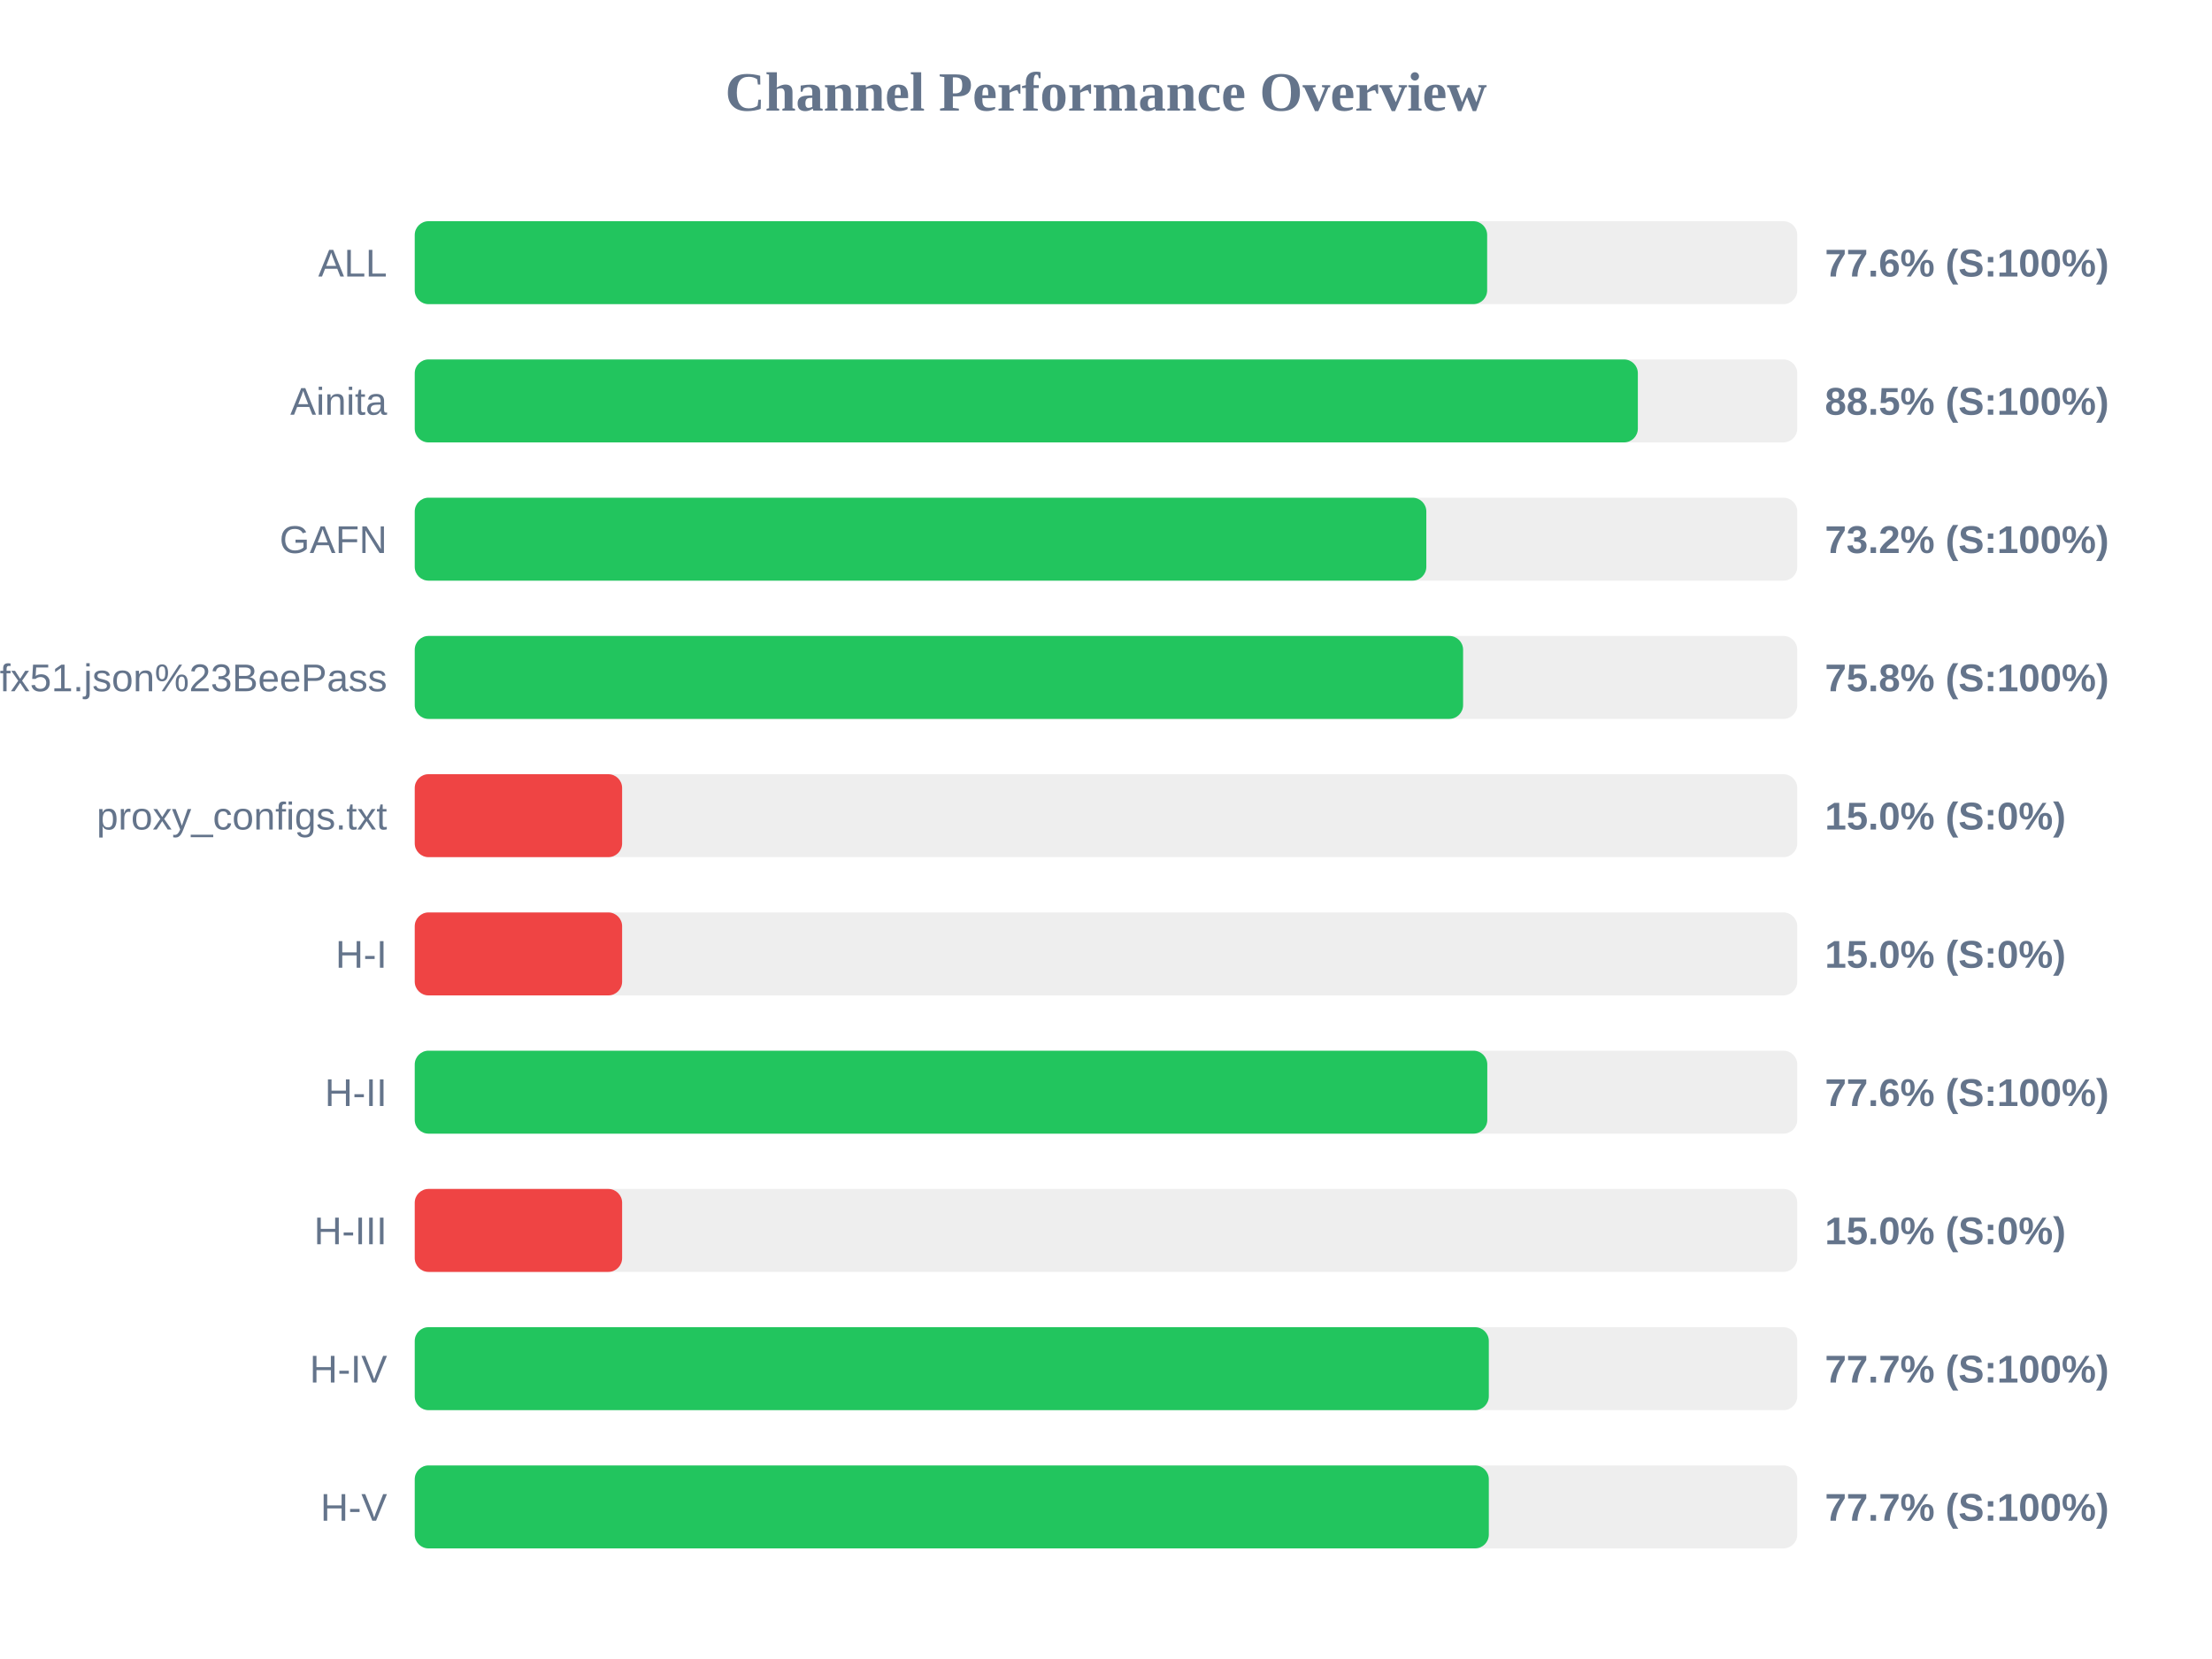
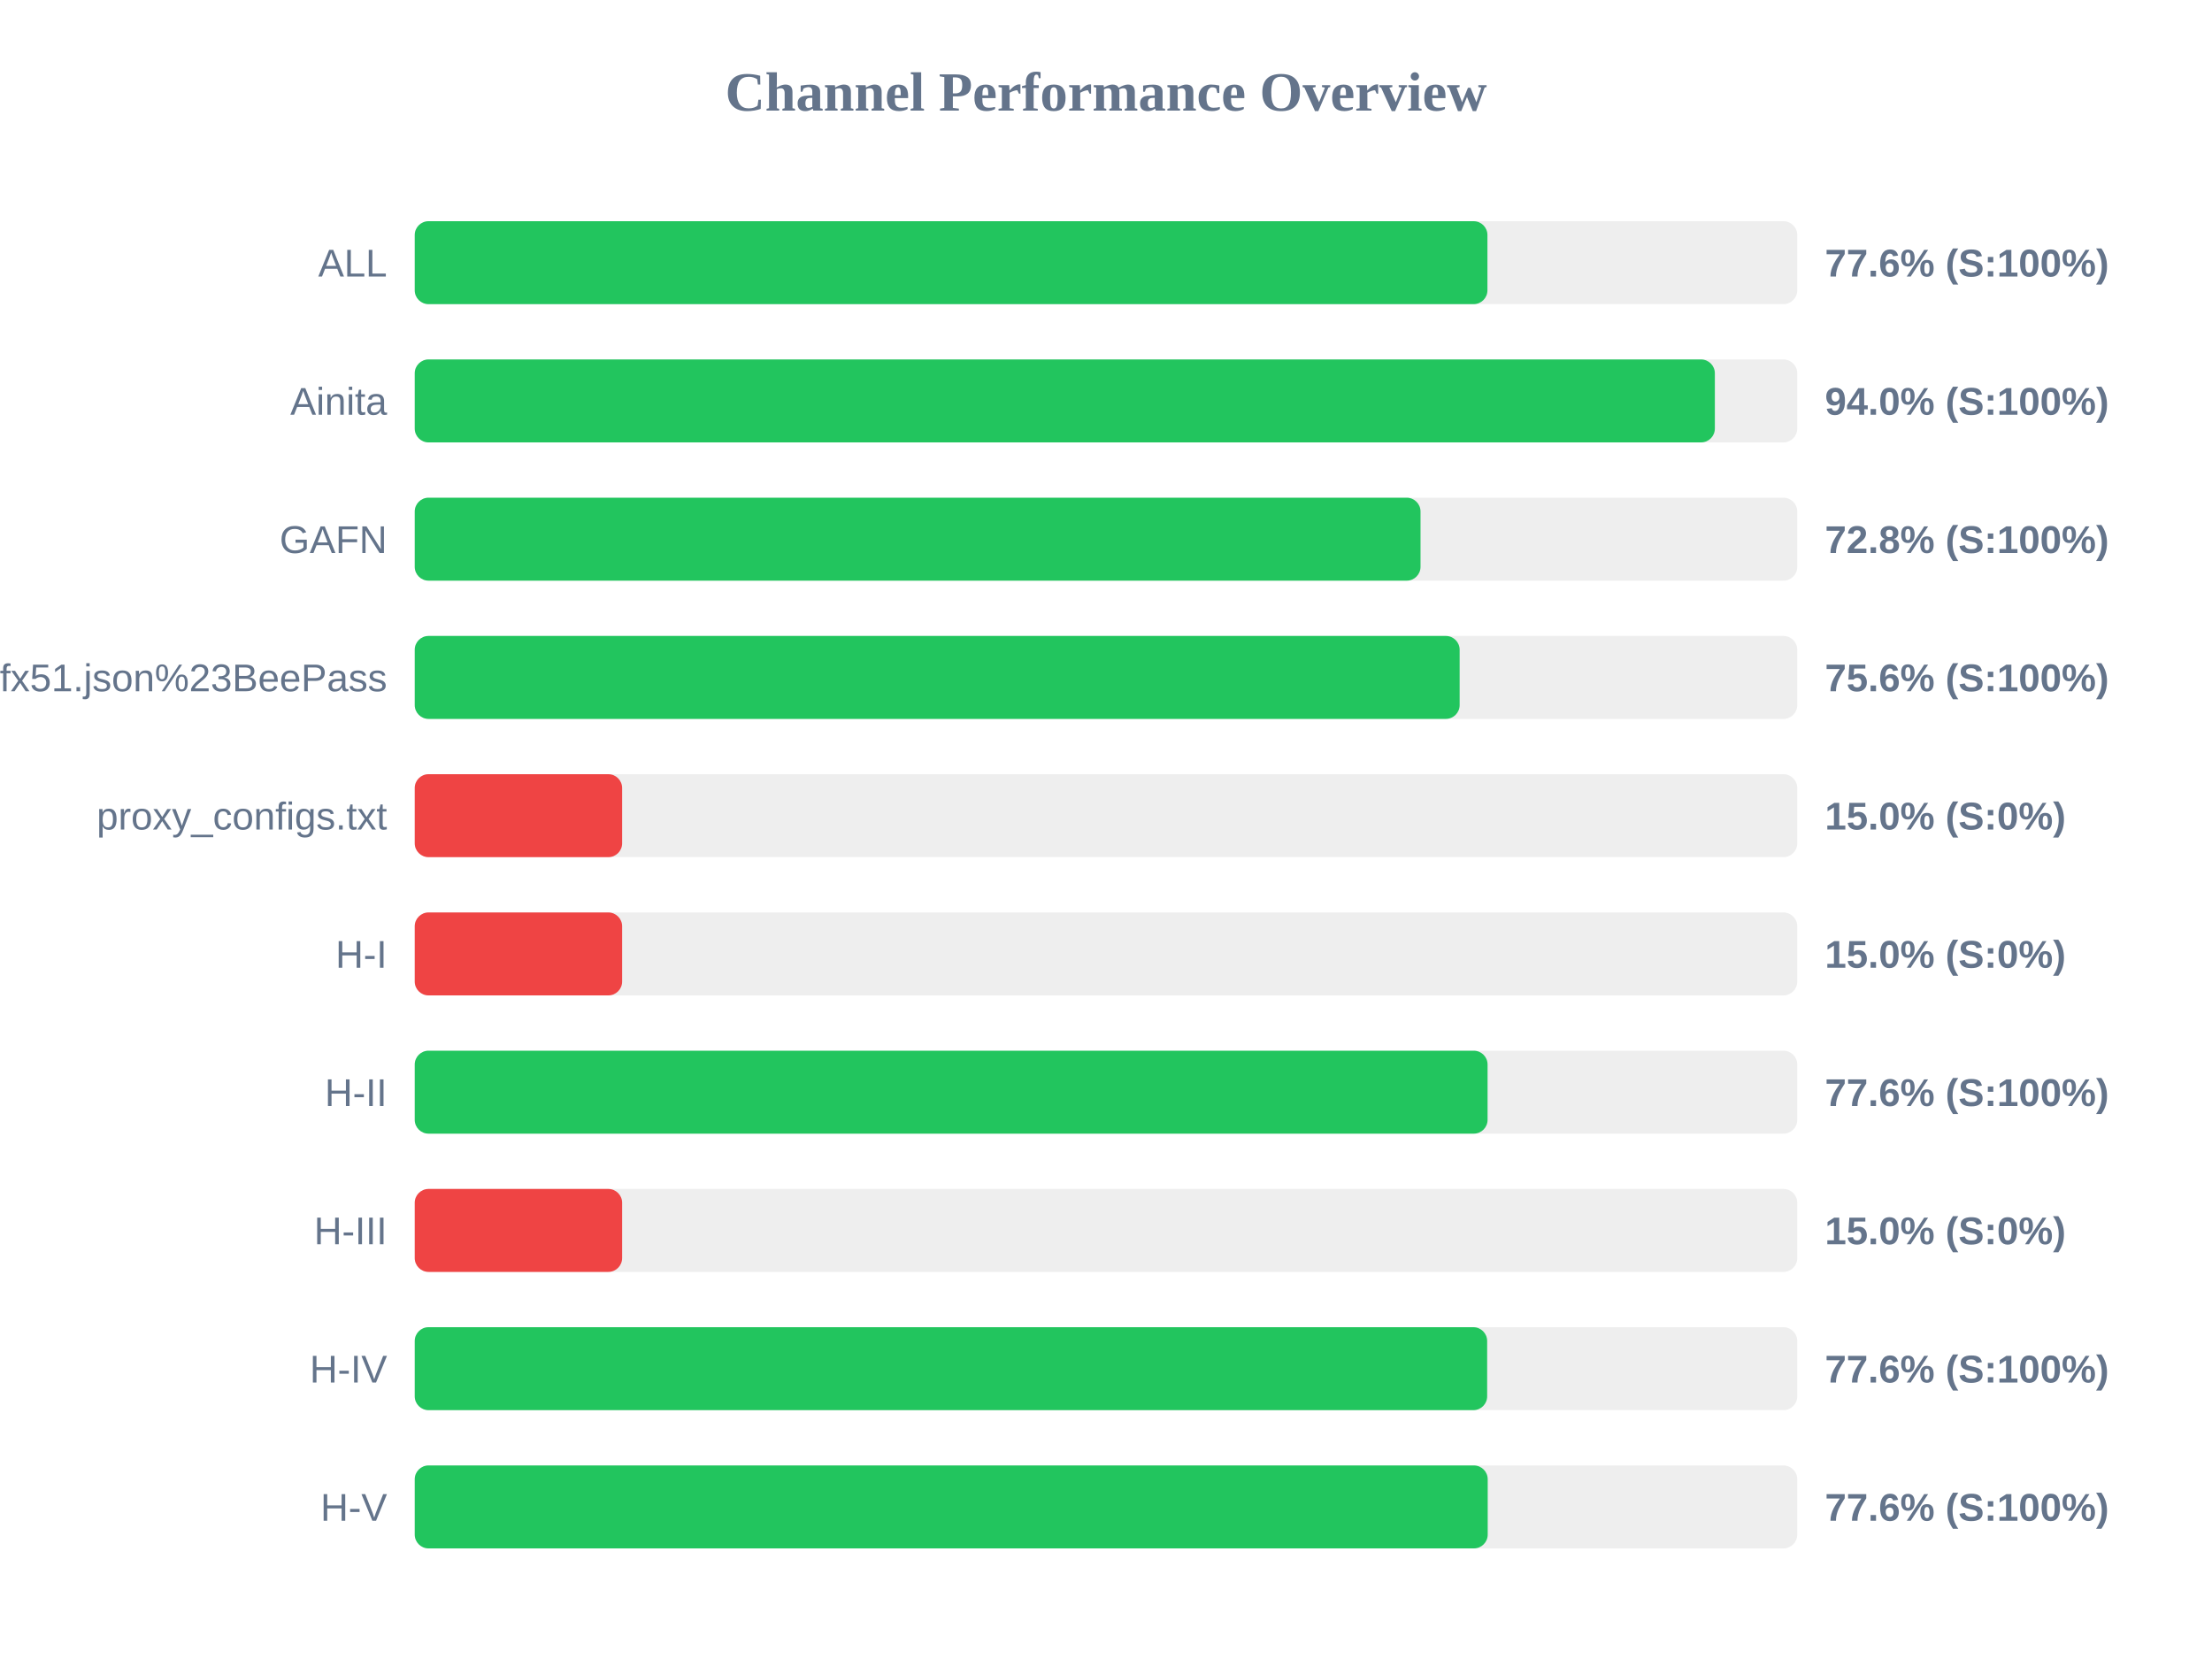
<svg xmlns="http://www.w3.org/2000/svg" width="800" height="600" version="1.1">
  <style>
        .row { font: 14px Arial; fill: #64748b; }
        .score { font: bold 14px Arial; fill: #64748b; }
    </style>
  <text x="400" y="40" text-anchor="middle" font-size="20px" font-weight="bold" fill="#64748b">Channel Performance Overview</text>
  <rect x="150" y="80" width="500" height="30" fill="#eee" rx="5" />
-   <rect x="150" y="80" width="387.85" height="30" fill="#22c55e" rx="5" />
+   <rect x="150" y="80" width="387.95" height="30" fill="#22c55e" rx="5" />
  <text x="140" y="100" text-anchor="end" class="row">ALL</text>
  <text x="660" y="100" text-anchor="start" class="score">77.6% (S:100%)</text>
  <rect x="150" y="130" width="500" height="30" fill="#eee" rx="5" />
-   <rect x="150" y="130" width="442.35" height="30" fill="#22c55e" rx="5" />
+   <rect x="150" y="130" width="470.2" height="30" fill="#22c55e" rx="5" />
  <text x="140" y="150" text-anchor="end" class="row">Ainita</text>
-   <text x="660" y="150" text-anchor="start" class="score">88.5% (S:100%)</text>
+   <text x="660" y="150" text-anchor="start" class="score">94.0% (S:100%)</text>
  <rect x="150" y="180" width="500" height="30" fill="#eee" rx="5" />
-   <rect x="150" y="180" width="365.85" height="30" fill="#22c55e" rx="5" />
+   <rect x="150" y="180" width="363.75" height="30" fill="#22c55e" rx="5" />
  <text x="140" y="200" text-anchor="end" class="row">GAFN</text>
-   <text x="660" y="200" text-anchor="start" class="score">73.2% (S:100%)</text>
+   <text x="660" y="200" text-anchor="start" class="score">72.8% (S:100%)</text>
  <rect x="150" y="230" width="500" height="30" fill="#eee" rx="5" />
-   <rect x="150" y="230" width="379.15" height="30" fill="#22c55e" rx="5" />
+   <rect x="150" y="230" width="377.9" height="30" fill="#22c55e" rx="5" />
  <text x="140" y="250" text-anchor="end" class="row">sub?s=ssconf%3A%2F%2Fs3.amazonaws.com%2Fbeedynconprd%2Fzf38bv6oxi1nv3wfkpmxyfl8yj5fargza3foantoalu16vznl0ckxx7bgf1ufx51.json%23BeePass</text>
-   <text x="660" y="250" text-anchor="start" class="score">75.8% (S:100%)</text>
+   <text x="660" y="250" text-anchor="start" class="score">75.6% (S:100%)</text>
  <rect x="150" y="280" width="500" height="30" fill="#eee" rx="5" />
  <rect x="150" y="280" width="75.0" height="30" fill="#ef4444" rx="5" />
  <text x="140" y="300" text-anchor="end" class="row">proxy_configs.txt</text>
  <text x="660" y="300" text-anchor="start" class="score">15.0% (S:0%)</text>
  <rect x="150" y="330" width="500" height="30" fill="#eee" rx="5" />
  <rect x="150" y="330" width="75.0" height="30" fill="#ef4444" rx="5" />
  <text x="140" y="350" text-anchor="end" class="row">H-I</text>
  <text x="660" y="350" text-anchor="start" class="score">15.0% (S:0%)</text>
  <rect x="150" y="380" width="500" height="30" fill="#eee" rx="5" />
-   <rect x="150" y="380" width="387.9" height="30" fill="#22c55e" rx="5" />
+   <rect x="150" y="380" width="388.0" height="30" fill="#22c55e" rx="5" />
  <text x="140" y="400" text-anchor="end" class="row">H-II</text>
  <text x="660" y="400" text-anchor="start" class="score">77.6% (S:100%)</text>
  <rect x="150" y="430" width="500" height="30" fill="#eee" rx="5" />
  <rect x="150" y="430" width="75.0" height="30" fill="#ef4444" rx="5" />
  <text x="140" y="450" text-anchor="end" class="row">H-III</text>
  <text x="660" y="450" text-anchor="start" class="score">15.0% (S:0%)</text>
  <rect x="150" y="480" width="500" height="30" fill="#eee" rx="5" />
-   <rect x="150" y="480" width="388.45" height="30" fill="#22c55e" rx="5" />
+   <rect x="150" y="480" width="387.85" height="30" fill="#22c55e" rx="5" />
  <text x="140" y="500" text-anchor="end" class="row">H-IV</text>
-   <text x="660" y="500" text-anchor="start" class="score">77.7% (S:100%)</text>
+   <text x="660" y="500" text-anchor="start" class="score">77.6% (S:100%)</text>
  <rect x="150" y="530" width="500" height="30" fill="#eee" rx="5" />
-   <rect x="150" y="530" width="388.45" height="30" fill="#22c55e" rx="5" />
+   <rect x="150" y="530" width="388.05" height="30" fill="#22c55e" rx="5" />
  <text x="140" y="550" text-anchor="end" class="row">H-V</text>
-   <text x="660" y="550" text-anchor="start" class="score">77.7% (S:100%)</text>
+   <text x="660" y="550" text-anchor="start" class="score">77.6% (S:100%)</text>
</svg>
